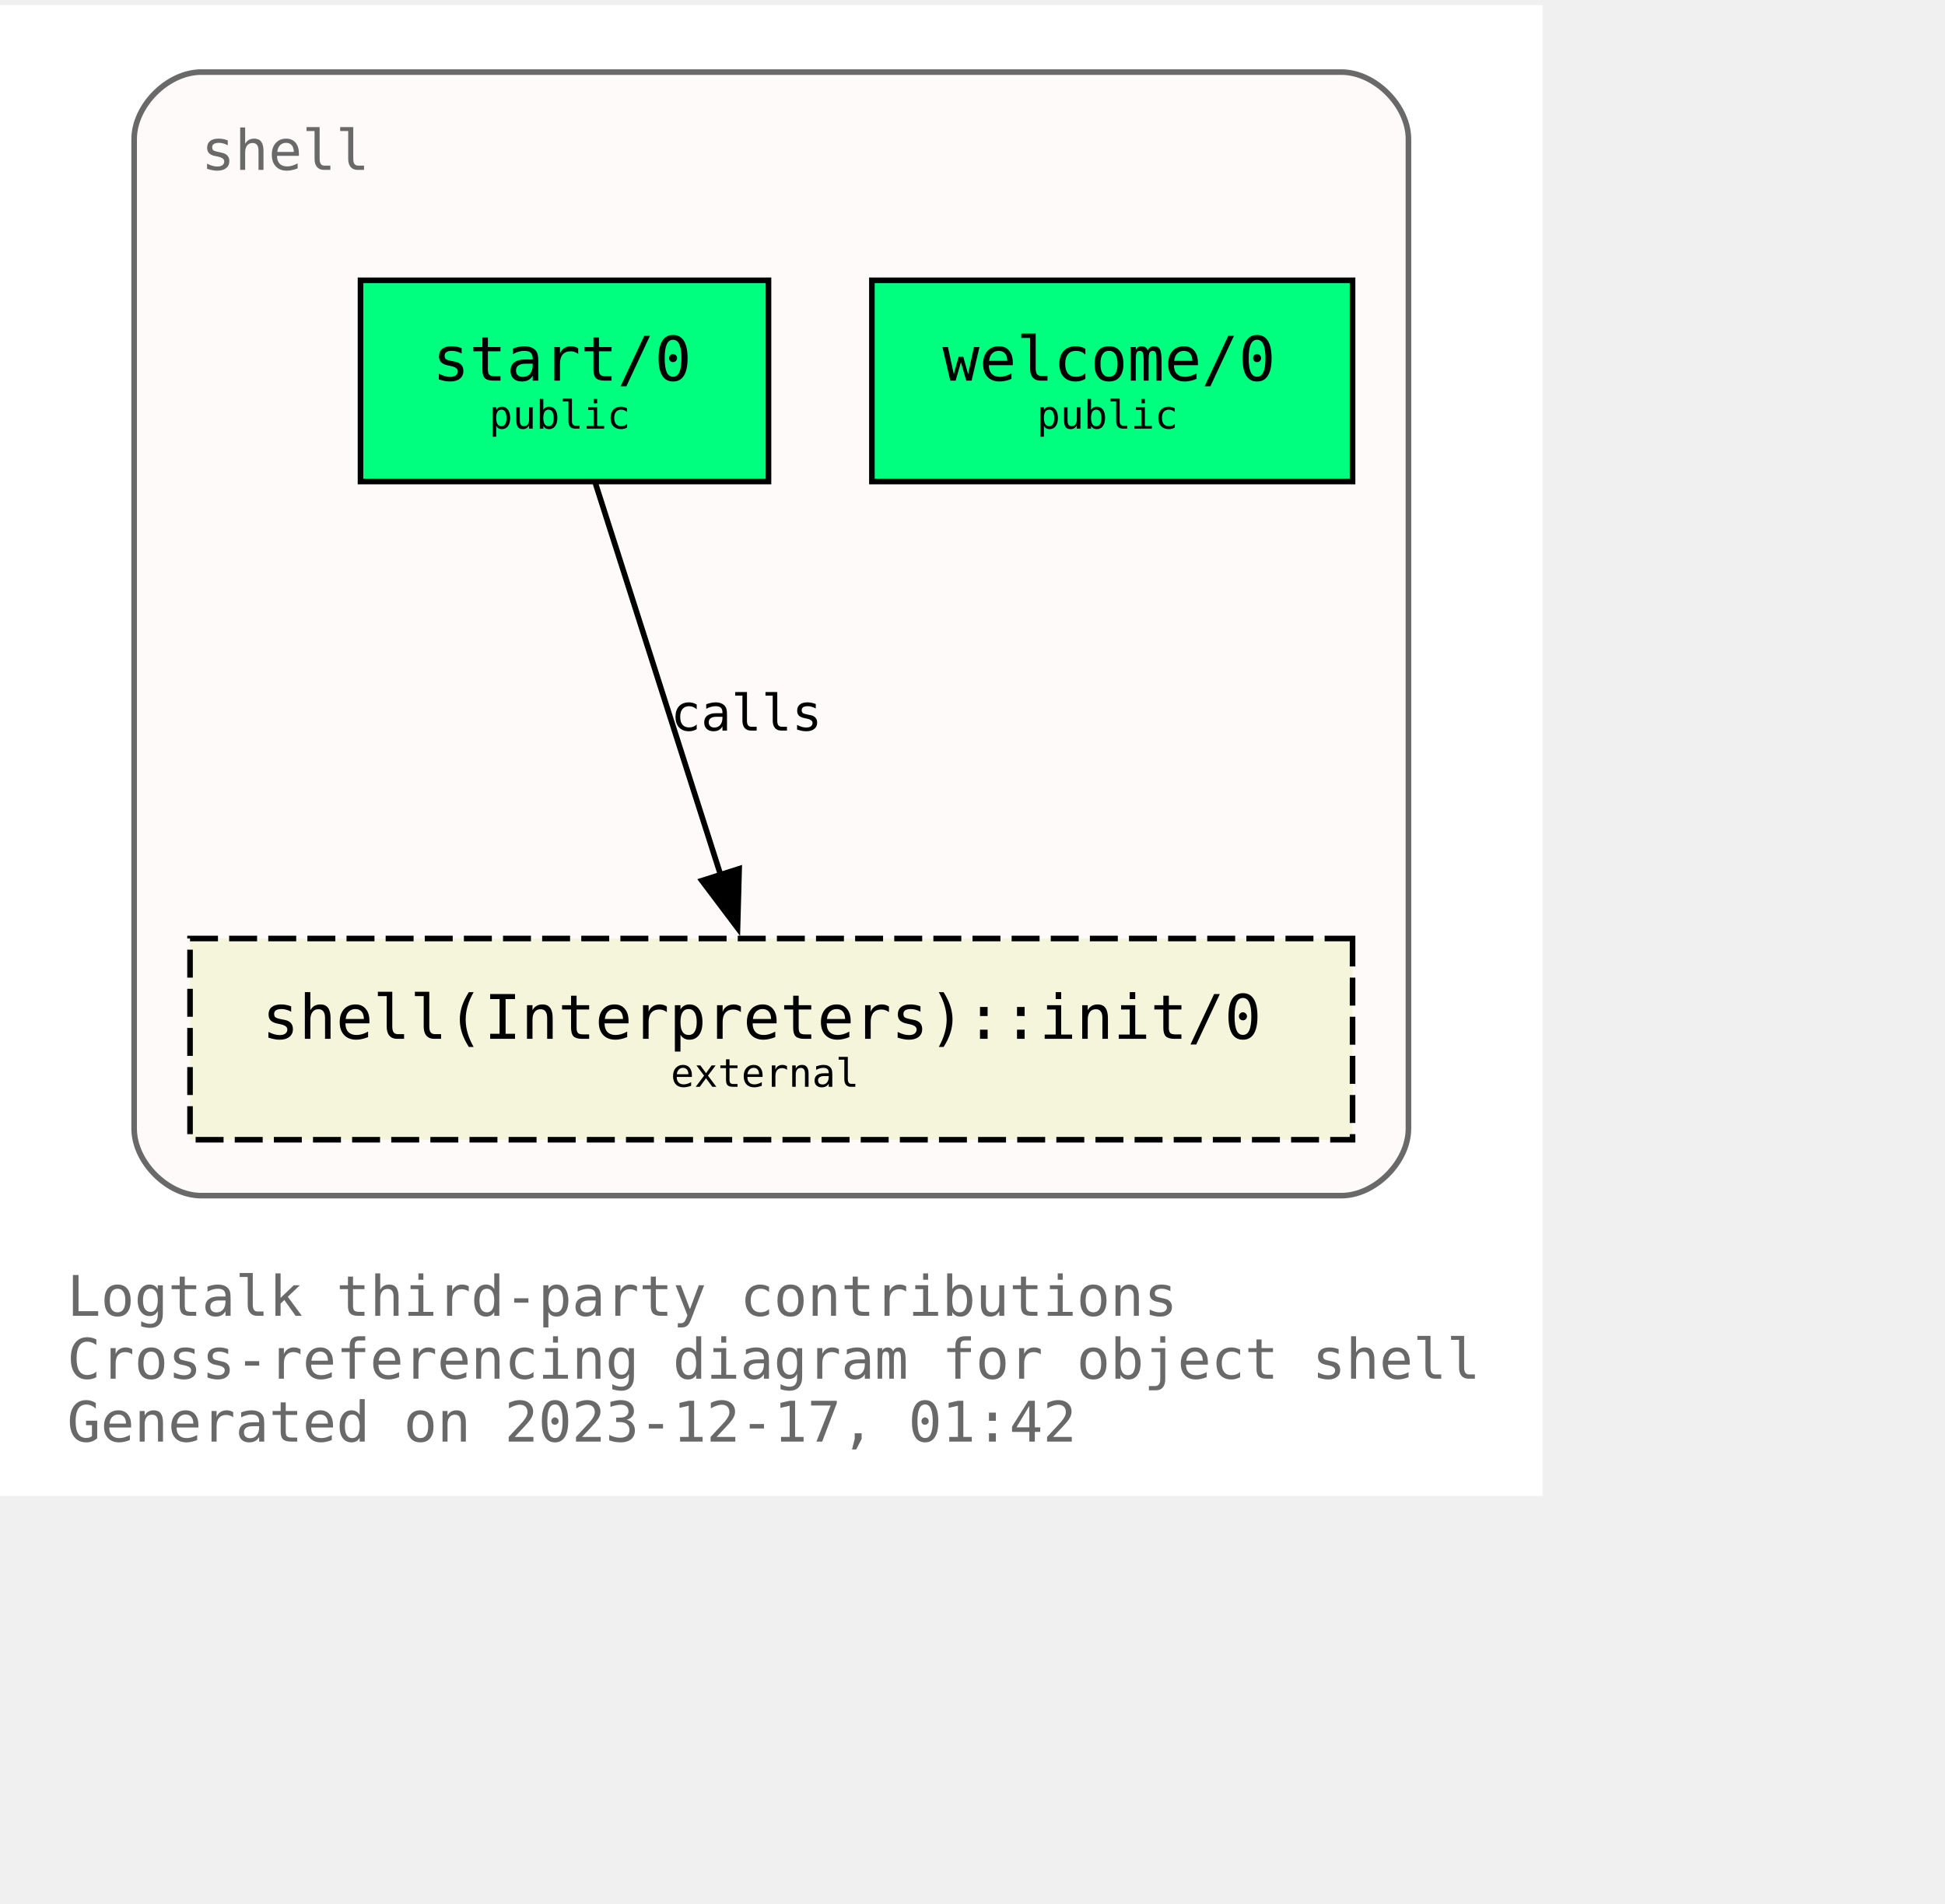
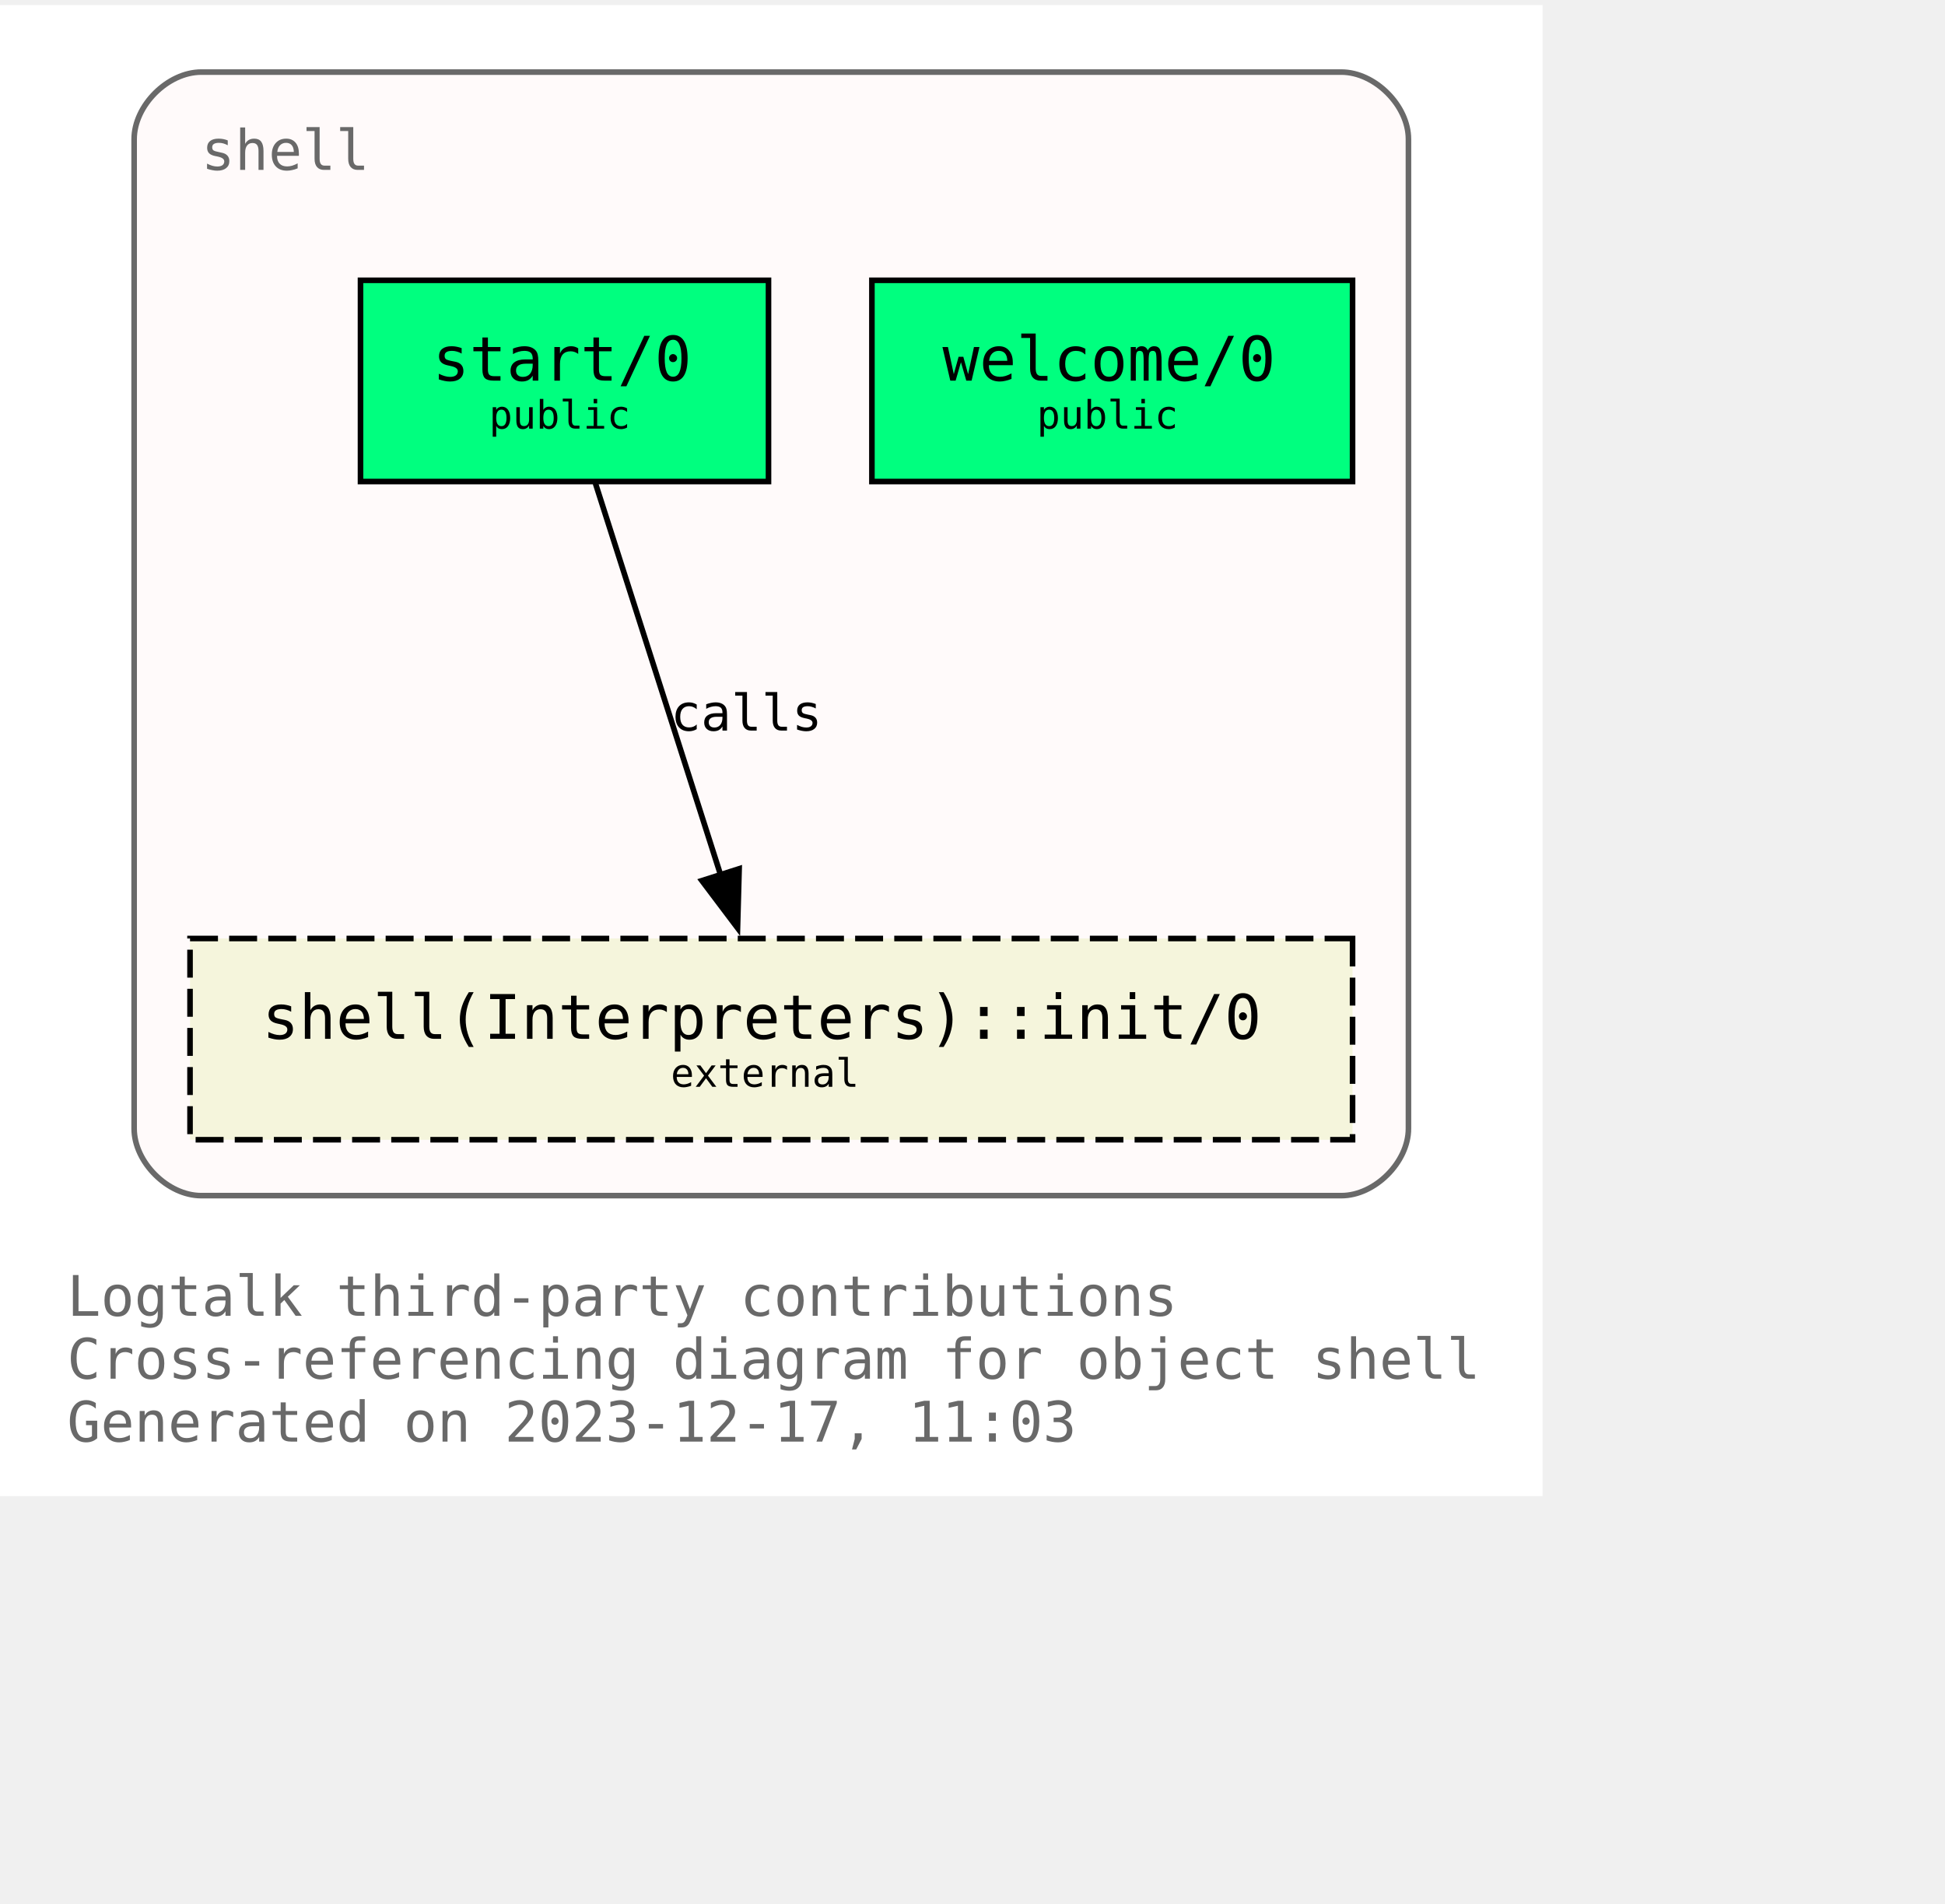
<svg xmlns="http://www.w3.org/2000/svg" xmlns:xlink="http://www.w3.org/1999/xlink" width="420pt" height="411pt" viewBox="72.00 72.00 348.00 338.75">
  <g id="graph0" class="graph" transform="scale(1 1) rotate(0) translate(76 334.75)">
    <polygon fill="white" stroke="none" points="-4,4 -4,-262.75 272,-262.75 272,4 -4,4" />
    <text text-anchor="start" x="8" y="-28.25" font-family="Monospace" font-size="10.00" fill="dimgray">Logtalk third-party contributions</text>
    <text text-anchor="start" x="8" y="-17" font-family="Monospace" font-size="10.00" fill="dimgray">Cross-referencing diagram for object shell</text>
-     <text text-anchor="start" x="8" y="-5.75" font-family="Monospace" font-size="10.00" fill="dimgray">Generated on 2023-12-17, 01:42</text>
+     <text text-anchor="start" x="8" y="-5.75" font-family="Monospace" font-size="10.00" fill="dimgray">Generated on 2023-12-17, 11:03</text>
    <g id="clust1" class="cluster">
      <g id="a_clust1">
        <a xlink:title="shell">
          <path fill="snow" stroke="dimgray" d="M32,-49.75C32,-49.75 236,-49.75 236,-49.75 242,-49.75 248,-55.75 248,-61.75 248,-61.75 248,-238.75 248,-238.75 248,-244.75 242,-250.75 236,-250.75 236,-250.75 32,-250.75 32,-250.75 26,-250.75 20,-244.75 20,-238.75 20,-238.75 20,-61.75 20,-61.75 20,-55.75 26,-49.75 32,-49.75" />
          <g id="a_clust1_0">
-             <a xlink:href="https://github.com/LogtalkDotOrg/logtalk3/tree/67d528664c76dde29eb28671ad32076559fadc44/contributions/verdi_neruda/shell.lgt" xlink:title="https://github.com/LogtalkDotOrg/logtalk3/tree/67d528664c76dde29eb28671ad32076559fadc44/contributions/verdi_neruda/shell.lgt">
+             <a xlink:href="https://github.com/LogtalkDotOrg/logtalk3/tree/ef1694293968a7f45f230bbddf1380d4ef4e9e71/contributions/verdi_neruda/shell.lgt" xlink:title="https://github.com/LogtalkDotOrg/logtalk3/tree/ef1694293968a7f45f230bbddf1380d4ef4e9e71/contributions/verdi_neruda/shell.lgt">
              <text text-anchor="start" x="32" y="-233.25" font-family="Monospace" font-size="10.00" fill="dimgray">shell</text>
            </a>
          </g>
        </a>
      </g>
    </g>
    <g id="node1" class="node">
      <g id="a_node1">
-         <a xlink:href="https://github.com/LogtalkDotOrg/logtalk3/tree/67d528664c76dde29eb28671ad32076559fadc44/contributions/verdi_neruda/shell.lgt#L343" xlink:title="https://github.com/LogtalkDotOrg/logtalk3/tree/67d528664c76dde29eb28671ad32076559fadc44/contributions/verdi_neruda/shell.lgt#L343">
+         <a xlink:href="https://github.com/LogtalkDotOrg/logtalk3/tree/ef1694293968a7f45f230bbddf1380d4ef4e9e71/contributions/verdi_neruda/shell.lgt#L343" xlink:title="https://github.com/LogtalkDotOrg/logtalk3/tree/ef1694293968a7f45f230bbddf1380d4ef4e9e71/contributions/verdi_neruda/shell.lgt#L343">
          <polygon fill="springgreen" stroke="black" points="238,-213.5 152,-213.5 152,-177.5 238,-177.5 238,-213.5" />
          <text text-anchor="start" x="159.88" y="-196.32" font-family="Monospace" font-size="9.00"> </text>
          <text text-anchor="start" x="164.62" y="-195.55" font-family="Monospace" font-size="11.00">welcome/0</text>
          <text text-anchor="start" x="224.88" y="-196.32" font-family="Monospace" font-size="9.00"> </text>
          <text text-anchor="start" x="159.88" y="-185.45" font-family="Monospace" font-size="9.00"> </text>
          <text text-anchor="start" x="181.5" y="-186.97" font-family="Monospace" font-size="7.00">public</text>
          <text text-anchor="start" x="224.88" y="-185.45" font-family="Monospace" font-size="9.00"> </text>
        </a>
      </g>
    </g>
    <g id="node2" class="node">
      <g id="a_node2">
-         <a xlink:href="https://github.com/LogtalkDotOrg/logtalk3/tree/67d528664c76dde29eb28671ad32076559fadc44/contributions/verdi_neruda/shell.lgt#L355" xlink:title="https://github.com/LogtalkDotOrg/logtalk3/tree/67d528664c76dde29eb28671ad32076559fadc44/contributions/verdi_neruda/shell.lgt#L355">
+         <a xlink:href="https://github.com/LogtalkDotOrg/logtalk3/tree/ef1694293968a7f45f230bbddf1380d4ef4e9e71/contributions/verdi_neruda/shell.lgt#L355" xlink:title="https://github.com/LogtalkDotOrg/logtalk3/tree/ef1694293968a7f45f230bbddf1380d4ef4e9e71/contributions/verdi_neruda/shell.lgt#L355">
          <polygon fill="springgreen" stroke="black" points="133.5,-213.5 60.5,-213.5 60.5,-177.5 133.5,-177.5 133.5,-213.5" />
          <text text-anchor="start" x="68.38" y="-196.32" font-family="Monospace" font-size="9.00"> </text>
          <text text-anchor="start" x="73.38" y="-195.55" font-family="Monospace" font-size="11.00">start/0</text>
          <text text-anchor="start" x="120.38" y="-196.32" font-family="Monospace" font-size="9.00"> </text>
          <text text-anchor="start" x="68.38" y="-185.45" font-family="Monospace" font-size="9.00"> </text>
          <text text-anchor="start" x="83.5" y="-186.97" font-family="Monospace" font-size="7.00">public</text>
          <text text-anchor="start" x="120.38" y="-185.45" font-family="Monospace" font-size="9.00"> </text>
        </a>
      </g>
    </g>
    <g id="node3" class="node">
      <g id="a_node3">
        <a xlink:href="https://logtalk.org/library/shell_1.html#init/0" xlink:title="https://logtalk.org/library/shell_1.html#init/0">
          <polygon fill="beige" stroke="black" stroke-dasharray="5,2" points="238,-95.75 30,-95.75 30,-59.75 238,-59.75 238,-95.75" />
          <text text-anchor="start" x="37.88" y="-78.58" font-family="Monospace" font-size="9.00"> </text>
          <text text-anchor="start" x="42.88" y="-77.8" font-family="Monospace" font-size="11.00">shell(Interpreters)::init/0</text>
          <text text-anchor="start" x="224.88" y="-78.58" font-family="Monospace" font-size="9.00"> </text>
          <text text-anchor="start" x="37.88" y="-67.7" font-family="Monospace" font-size="9.00"> </text>
          <text text-anchor="start" x="116" y="-69.22" font-family="Monospace" font-size="7.00">external</text>
          <text text-anchor="start" x="224.88" y="-67.7" font-family="Monospace" font-size="9.00"> </text>
        </a>
      </g>
    </g>
    <g id="edge1" class="edge">
      <g id="a_edge1">
-         <a xlink:href="https://github.com/LogtalkDotOrg/logtalk3/tree/67d528664c76dde29eb28671ad32076559fadc44/contributions/verdi_neruda/shell.lgt#L357" xlink:title="calls">
+         <a xlink:href="https://github.com/LogtalkDotOrg/logtalk3/tree/ef1694293968a7f45f230bbddf1380d4ef4e9e71/contributions/verdi_neruda/shell.lgt#L357" xlink:title="calls">
          <path fill="none" stroke="black" d="M102.54,-177.17C108.45,-158.67 117.91,-129.07 124.92,-107.16" />
          <polygon fill="black" stroke="black" points="128.25,-108.23 127.96,-97.64 121.58,-106.1 128.25,-108.23" />
        </a>
      </g>
      <g id="a_edge1-label">
-         <a xlink:href="https://github.com/LogtalkDotOrg/logtalk3/tree/67d528664c76dde29eb28671ad32076559fadc44/contributions/verdi_neruda/shell.lgt#L357" xlink:title="https://github.com/LogtalkDotOrg/logtalk3/tree/67d528664c76dde29eb28671ad32076559fadc44/contributions/verdi_neruda/shell.lgt#L357">
+         <a xlink:href="https://github.com/LogtalkDotOrg/logtalk3/tree/ef1694293968a7f45f230bbddf1380d4ef4e9e71/contributions/verdi_neruda/shell.lgt#L357" xlink:title="https://github.com/LogtalkDotOrg/logtalk3/tree/ef1694293968a7f45f230bbddf1380d4ef4e9e71/contributions/verdi_neruda/shell.lgt#L357">
          <text text-anchor="start" x="116" y="-132.95" font-family="Monospace" font-size="9.00">calls</text>
        </a>
      </g>
    </g>
  </g>
</svg>
